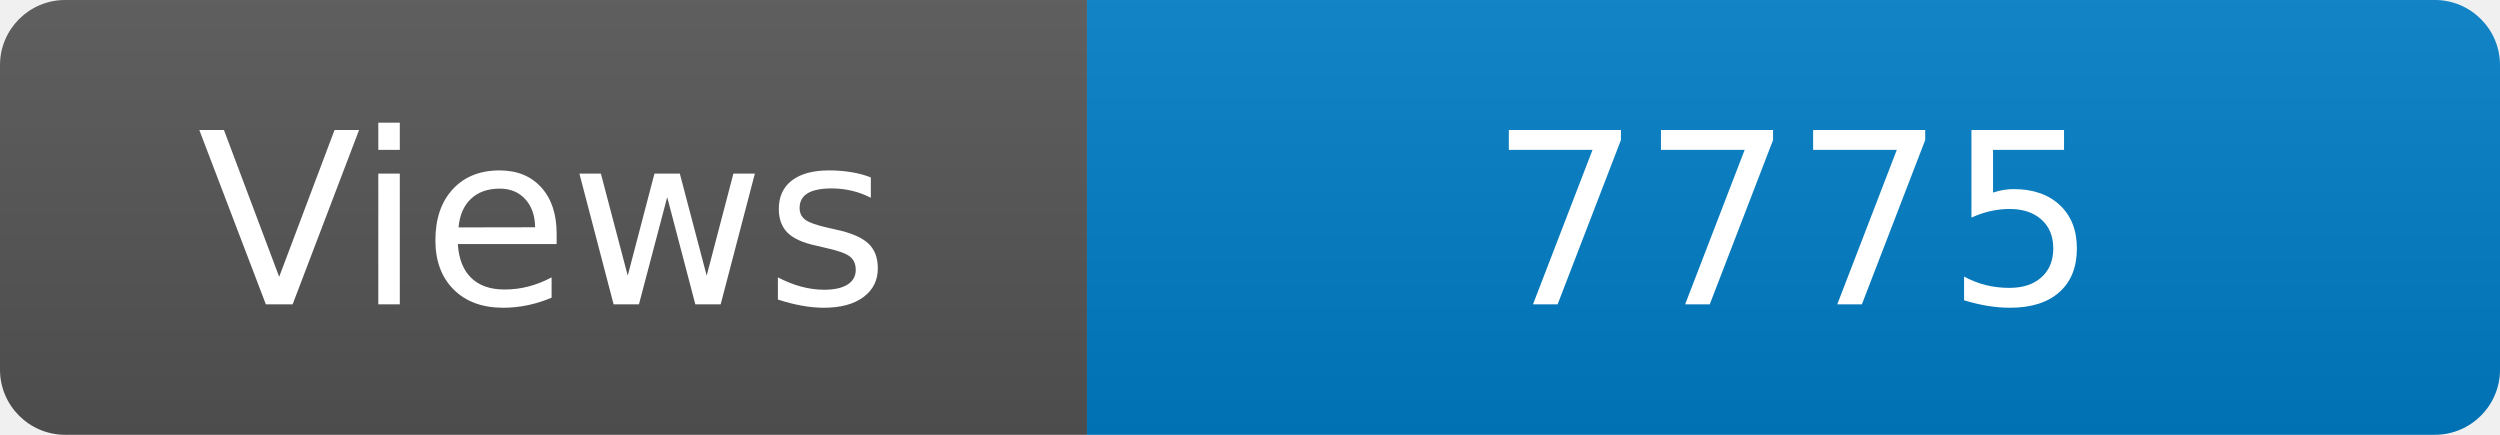
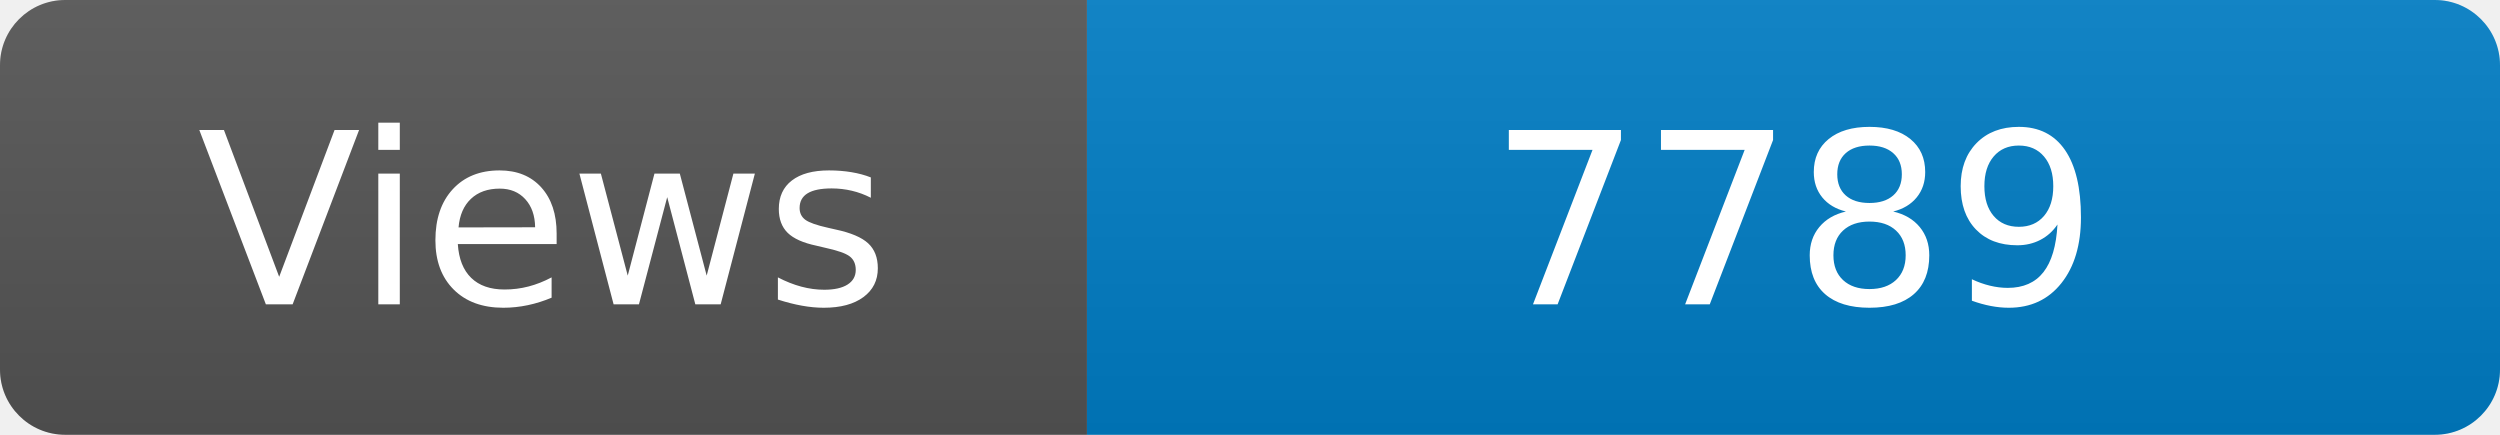
<svg xmlns="http://www.w3.org/2000/svg" width="115" height="20" role="img" aria-label="Maintained?: yes">
  <linearGradient id="s" x2="0" y2="100%">
    <stop offset="0" stop-color="#bbb" stop-opacity=".1" />
    <stop offset="1" stop-opacity=".1" />
  </linearGradient>
  <clipPath id="r">
    <rect width="115" height="20" rx="3" fill="#fff" />
  </clipPath>
  <g clip-path="url(#r)">
    <rect width="50" height="20" fill="#555" />
    <rect x="50" width="160" height="20" fill="#007ec6" />
    <rect width="115" height="20" fill="url(#s)" />
  </g>
  <g fill="#fff" text-anchor="middle" font-family="Verdana,Geneva,DejaVu Sans,sans-serif" font-size="110">
    <text x="250" y="140" transform="scale(.1)" fill="#fff">Views</text>
-     <text x="825" y="140" transform="scale(.1)" fill="#fff">7775</text>
+     <text x="825" y="140" transform="scale(.1)" fill="#fff">7789</text>
  </g>
</svg>
